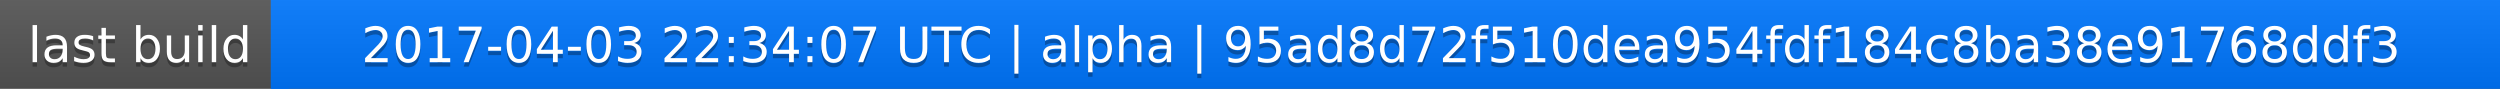
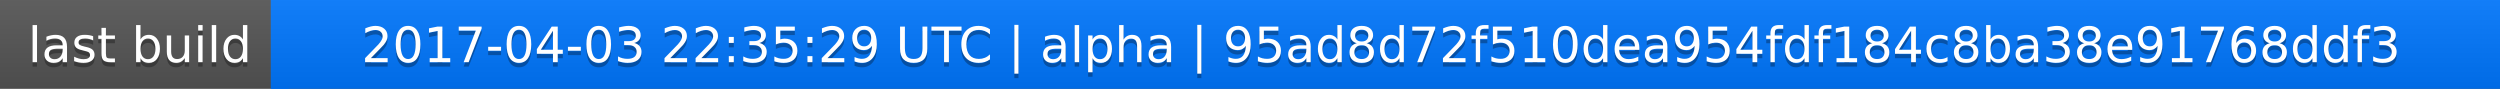
<svg xmlns="http://www.w3.org/2000/svg" width="563" height="20">
  <linearGradient id="a" x2="0" y2="100%">
    <stop offset="0" stop-color="#bbb" stop-opacity=".1" />
    <stop offset="1" stop-opacity=".1" />
  </linearGradient>
  <rect rx="0" width="563" height="20" fill="#555" />
  <rect rx="0" x="61" width="502" height="20" fill="#07f" />
  <path fill="#07f" d="M61 0h4v20h-4z" />
  <rect rx="0" width="563" height="20" fill="url(#a)" />
  <g fill="#fff" text-anchor="middle" font-family="DejaVu Sans,Verdana,Geneva,sans-serif" font-size="11">
    <text x="31.5" y="15" fill="#010101" fill-opacity=".3">last build</text>
    <text x="31.5" y="14">last build</text>
-     <text x="311" y="15" fill="#010101" fill-opacity=".3">2017-04-03 22:34:07 UTC | alpha | 95ad8d72f510dea954fdf184c8ba38e91768ddf3</text>
-     <text x="311" y="14">2017-04-03 22:34:07 UTC | alpha | 95ad8d72f510dea954fdf184c8ba38e91768ddf3</text>
+     <text x="311" y="15" fill="#010101" fill-opacity=".3">2017-04-03 22:35:29 UTC | alpha | 95ad8d72f510dea954fdf184c8ba38e91768ddf3</text>
+     <text x="311" y="14">2017-04-03 22:35:29 UTC | alpha | 95ad8d72f510dea954fdf184c8ba38e91768ddf3</text>
  </g>
</svg>
